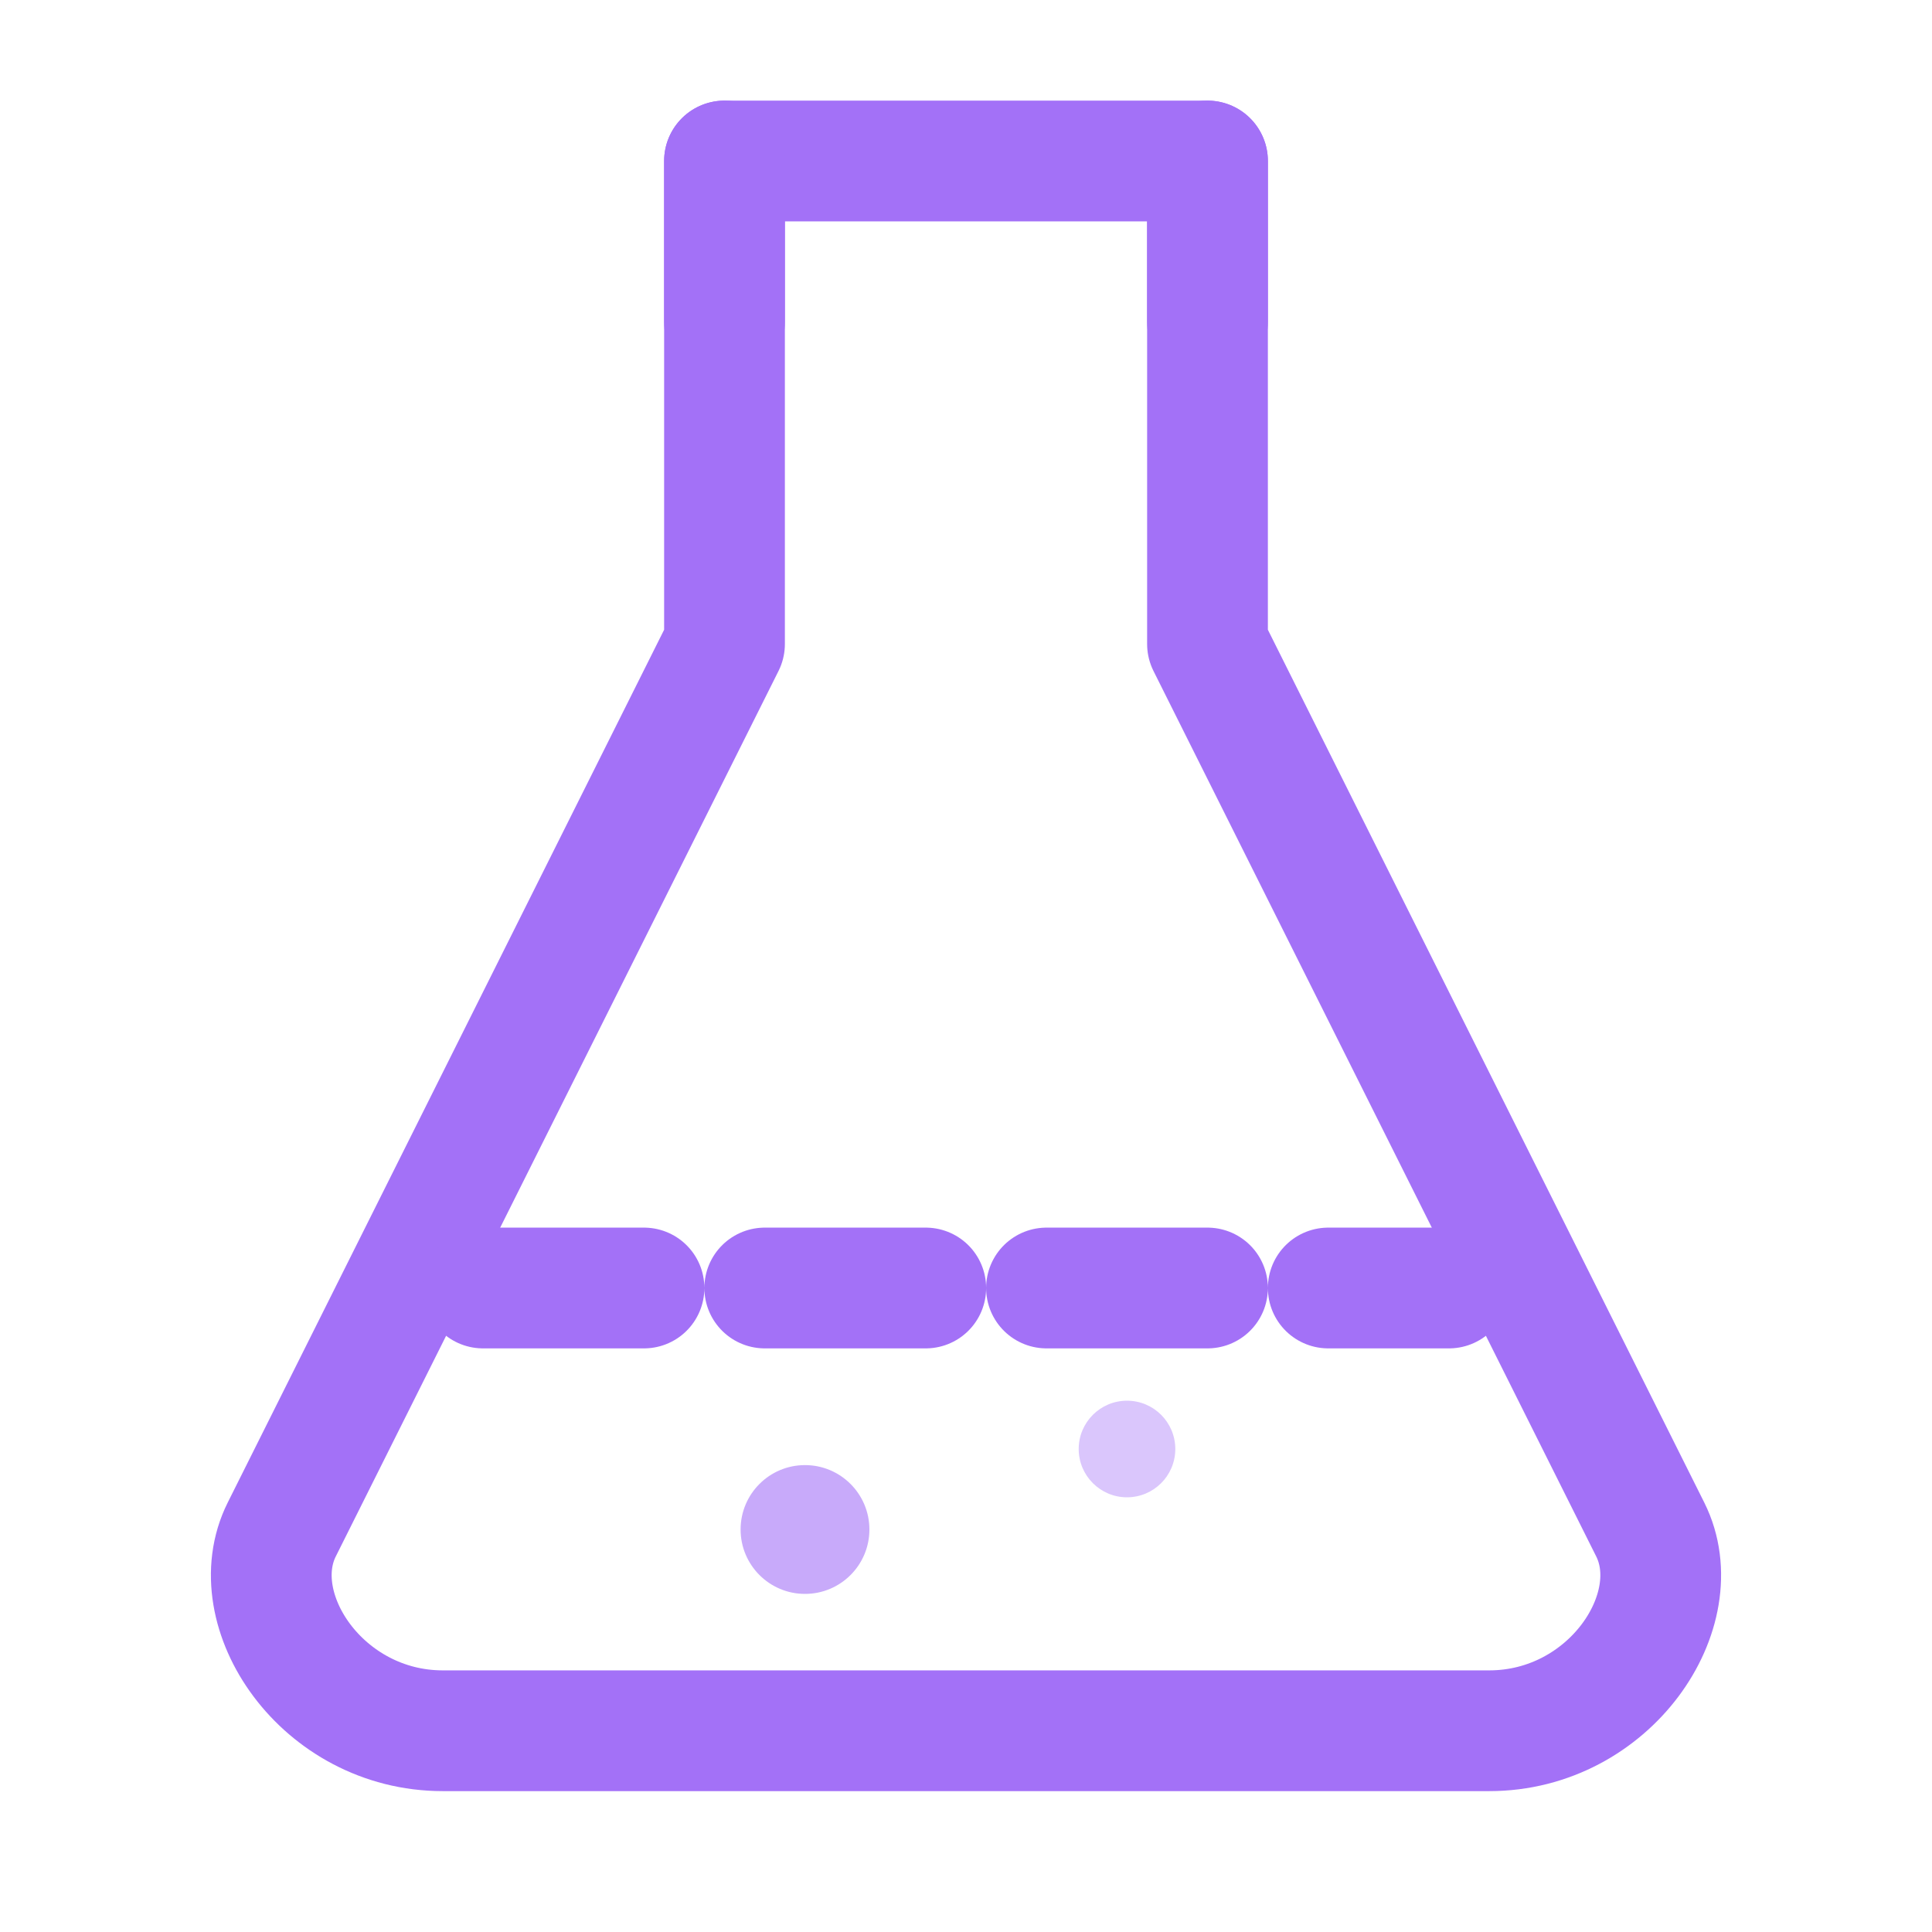
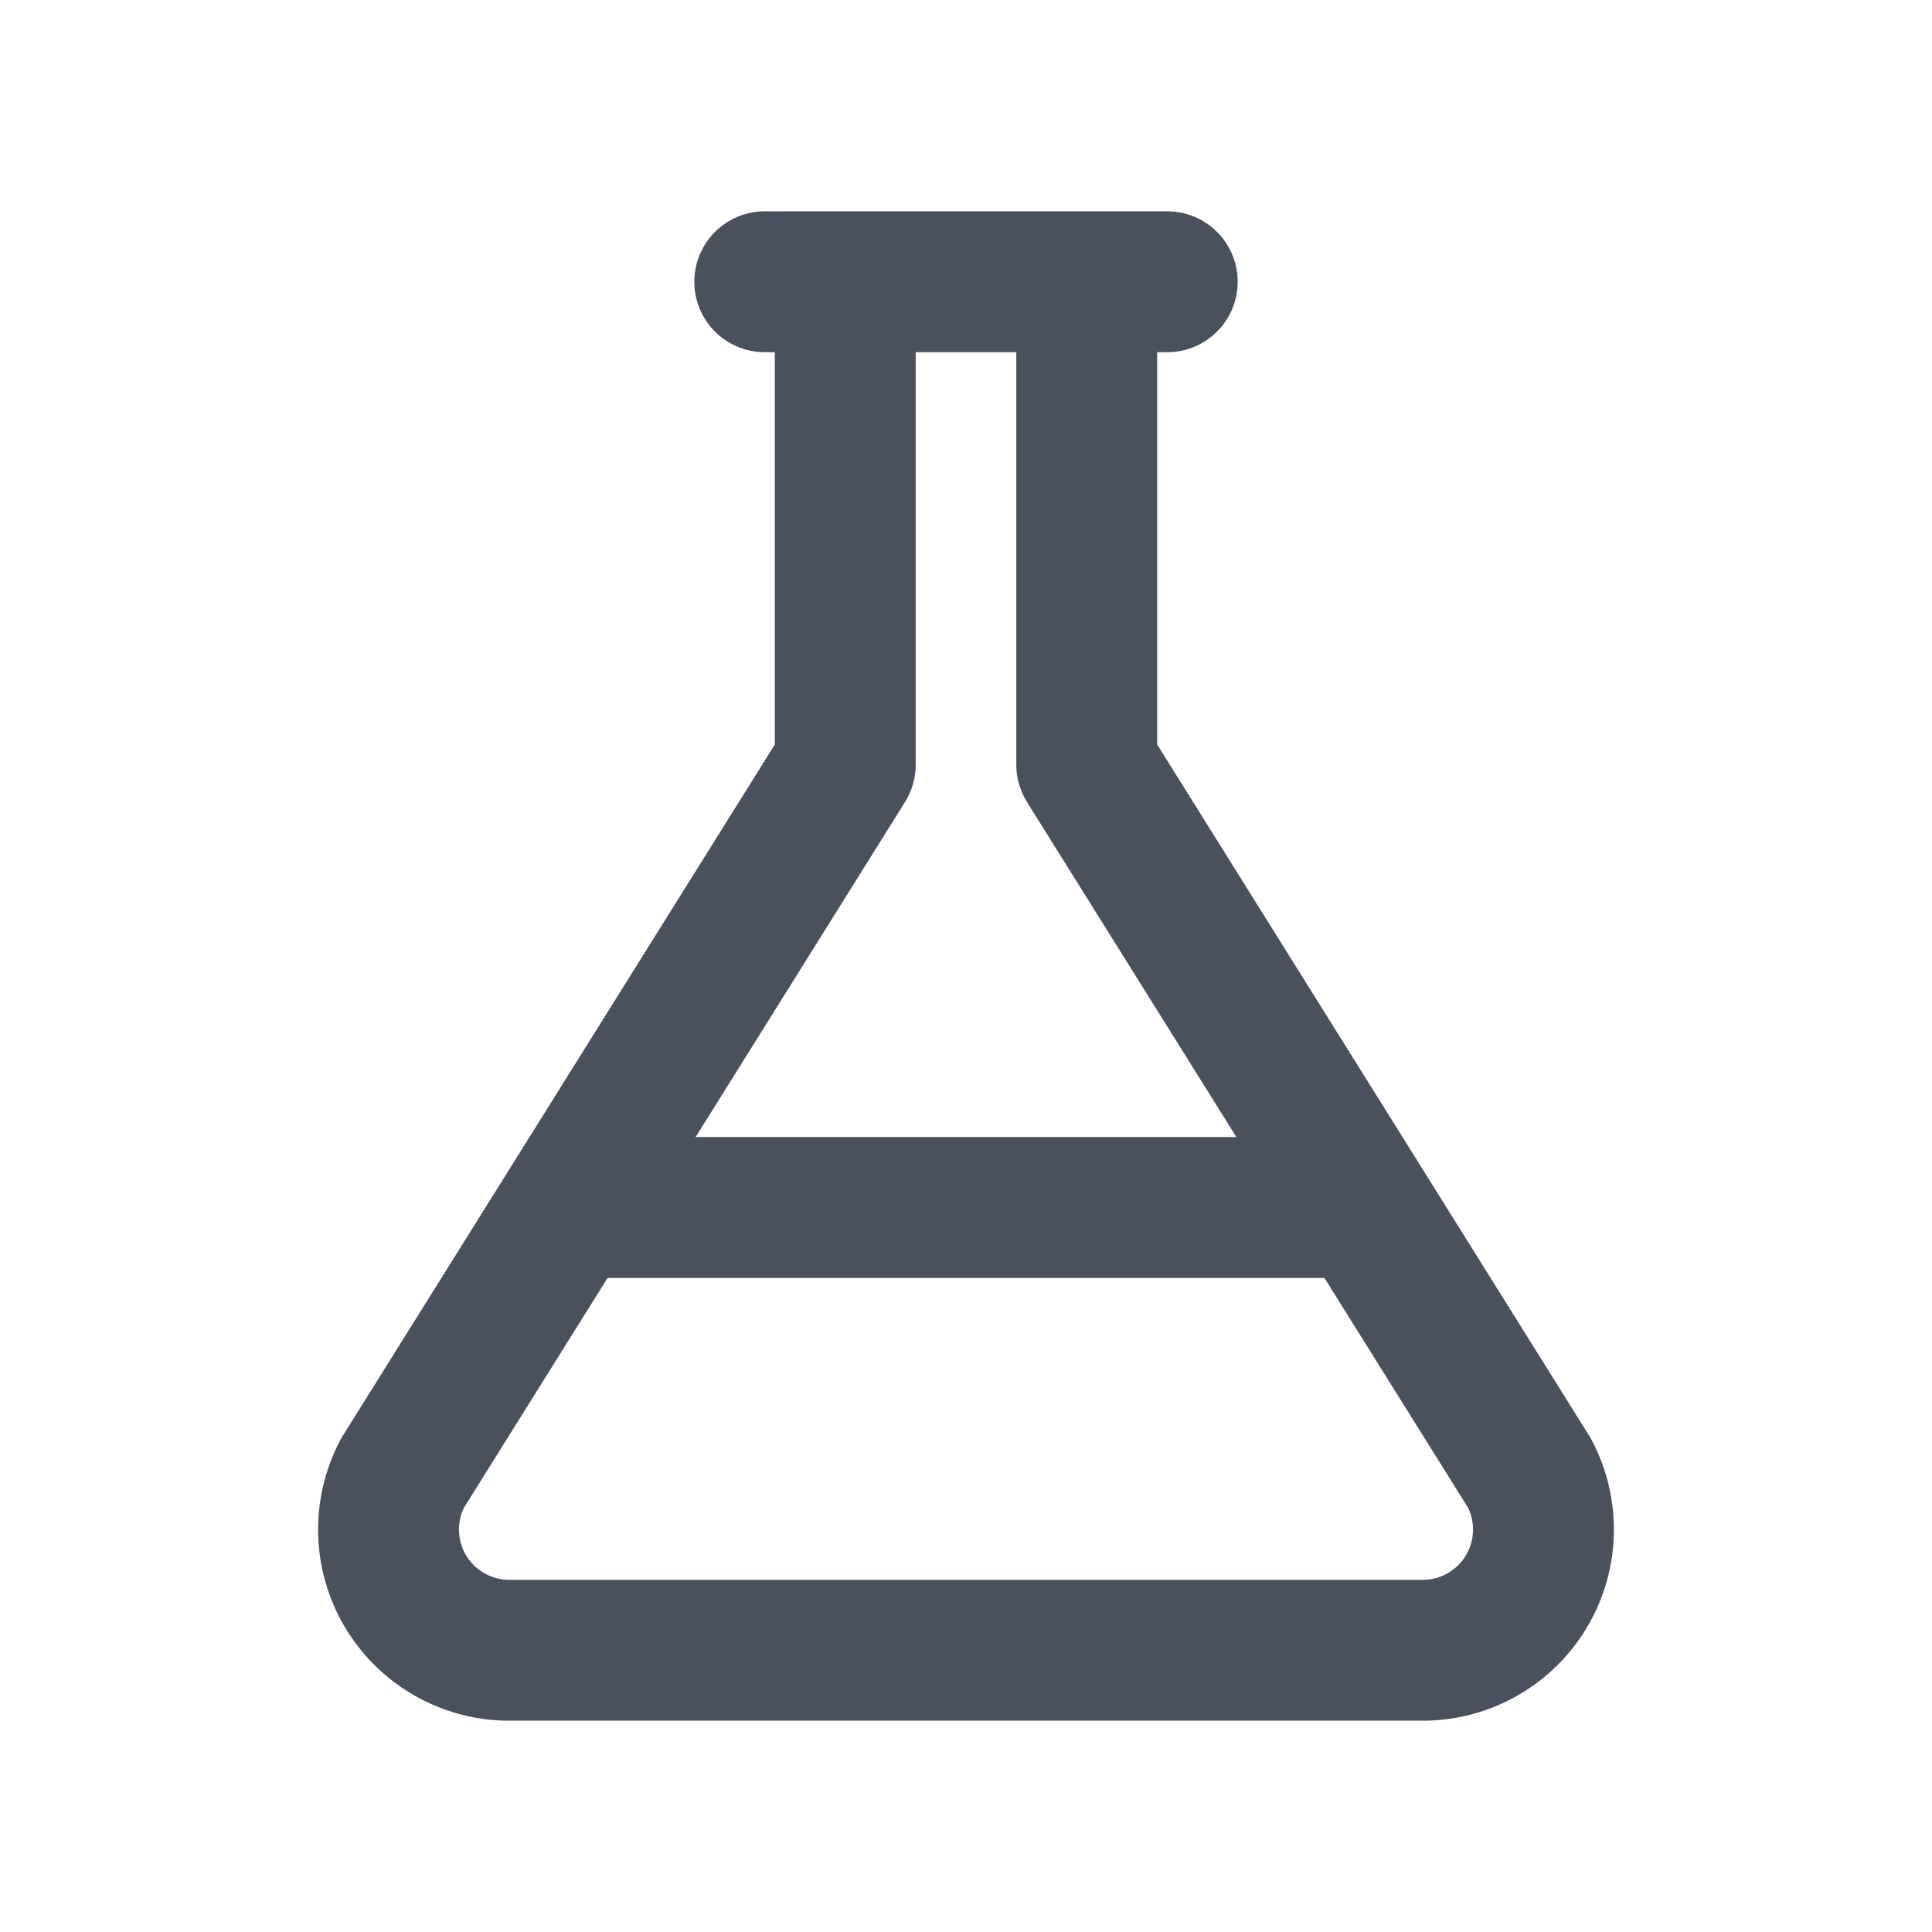
- <svg xmlns="http://www.w3.org/2000/svg" width="24" height="24" viewBox="0 0 24 24" fill="none">
-   <style>
- .s{stroke:#a371f7;stroke-width:1.5;stroke-linecap:round;stroke-linejoin:round;fill:none}
- .f{fill:#a371f7}
- .fs{fill:#c9a0ff}
- @media(prefers-color-scheme:light){
- .s{stroke:#6e40c9}
- .f{fill:#6e40c9}
- .fs{fill:#8250df}
- }
- </style>
-   <g class="s">
-     <path d="M9 2 H15 V8 L20.5 19 C21 20, 20 21.5, 18.5 21.5 H5.5     C4 21.5, 3 20, 3.5 19 L9 8 Z" />
-     <line x1="9" y1="2" x2="9" y2="4" />
-     <line x1="15" y1="2" x2="15" y2="4" />
-     <line x1="6" y1="16" x2="18" y2="16" style="stroke-dasharray:2 1.5" />
-   </g>
-   <circle cx="10" cy="19" r="0.8" class="f" style="stroke:none;fill-opacity:0.6" />
-   <circle cx="14" cy="18" r="0.6" class="f" style="stroke:none;fill-opacity:0.4" />
+ <svg xmlns="http://www.w3.org/2000/svg" viewBox="0 0 24 24" width="24" height="24" fill="none" stroke="currentColor" stroke-width="1.75" stroke-linecap="round" stroke-linejoin="round">
+   <style>svg{color:#4a515c}@media(prefers-color-scheme:dark){svg{color:#b9c0cb}}</style>
+   <path d="M9.5 3.5h5M10.5 3.5v6L5 18.3a1.5 1.5 0 0 0 1.3 2.2h11.4a1.5 1.5 0 0 0 1.3-2.2l-5.5-8.8v-6" />
+   <path d="M7.5 15h9" />
</svg>
